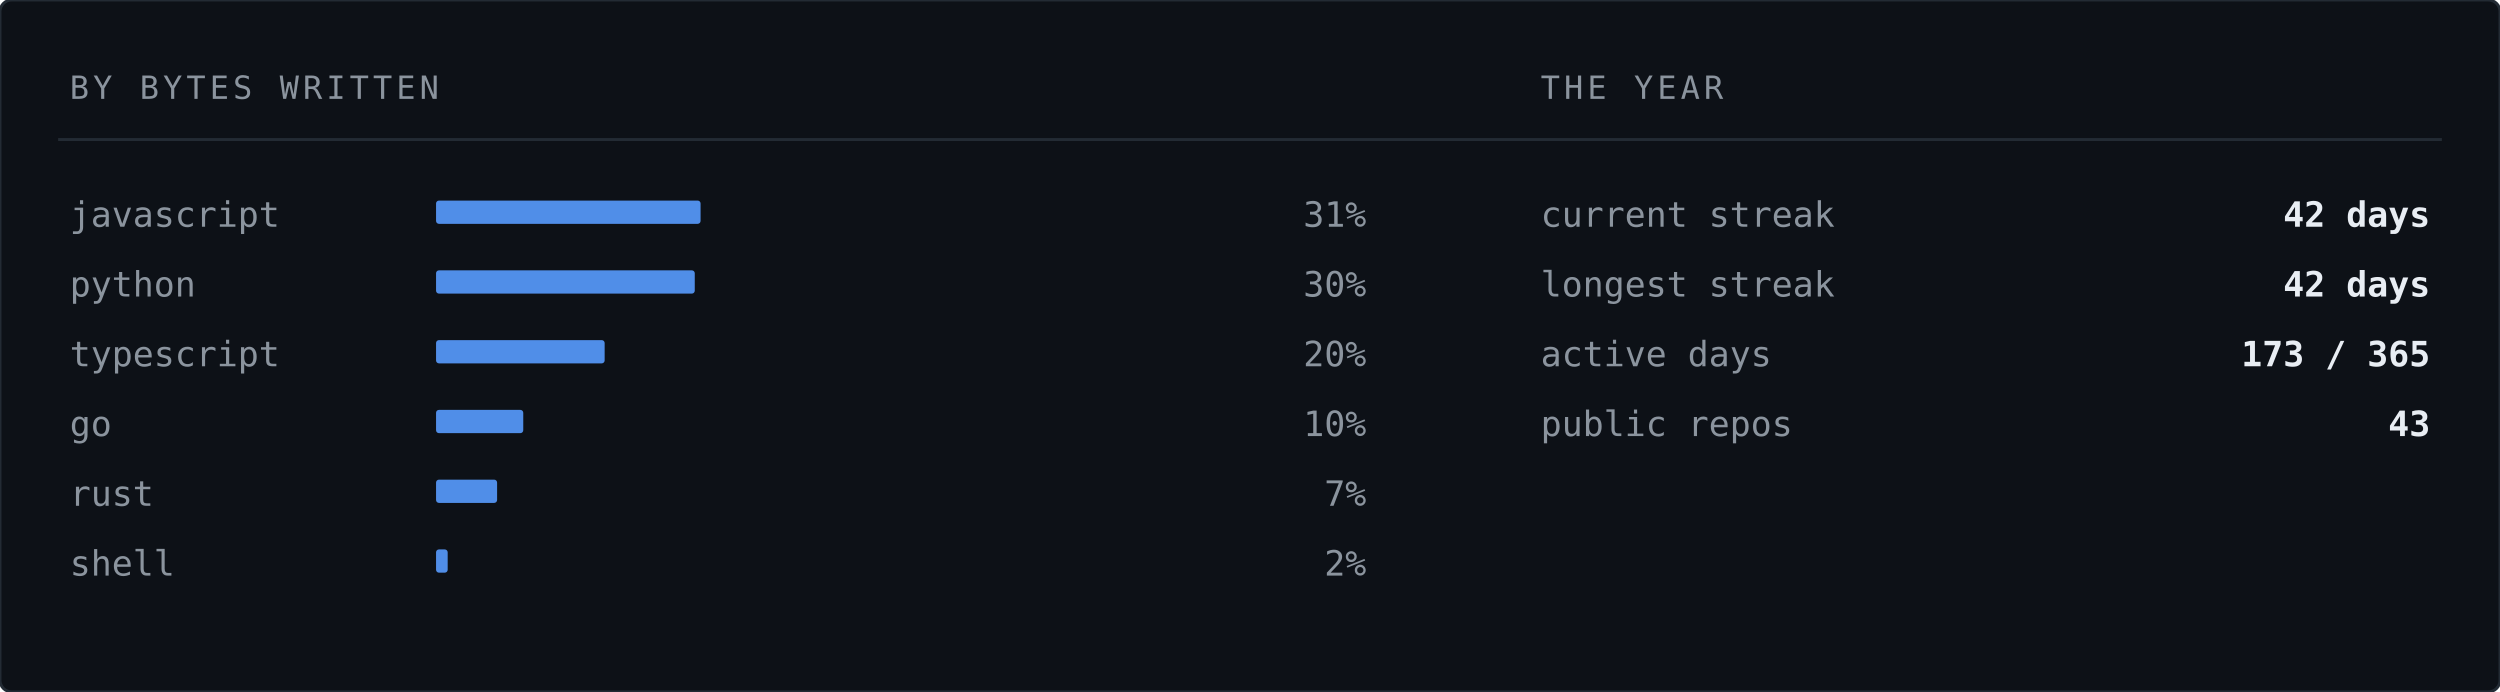
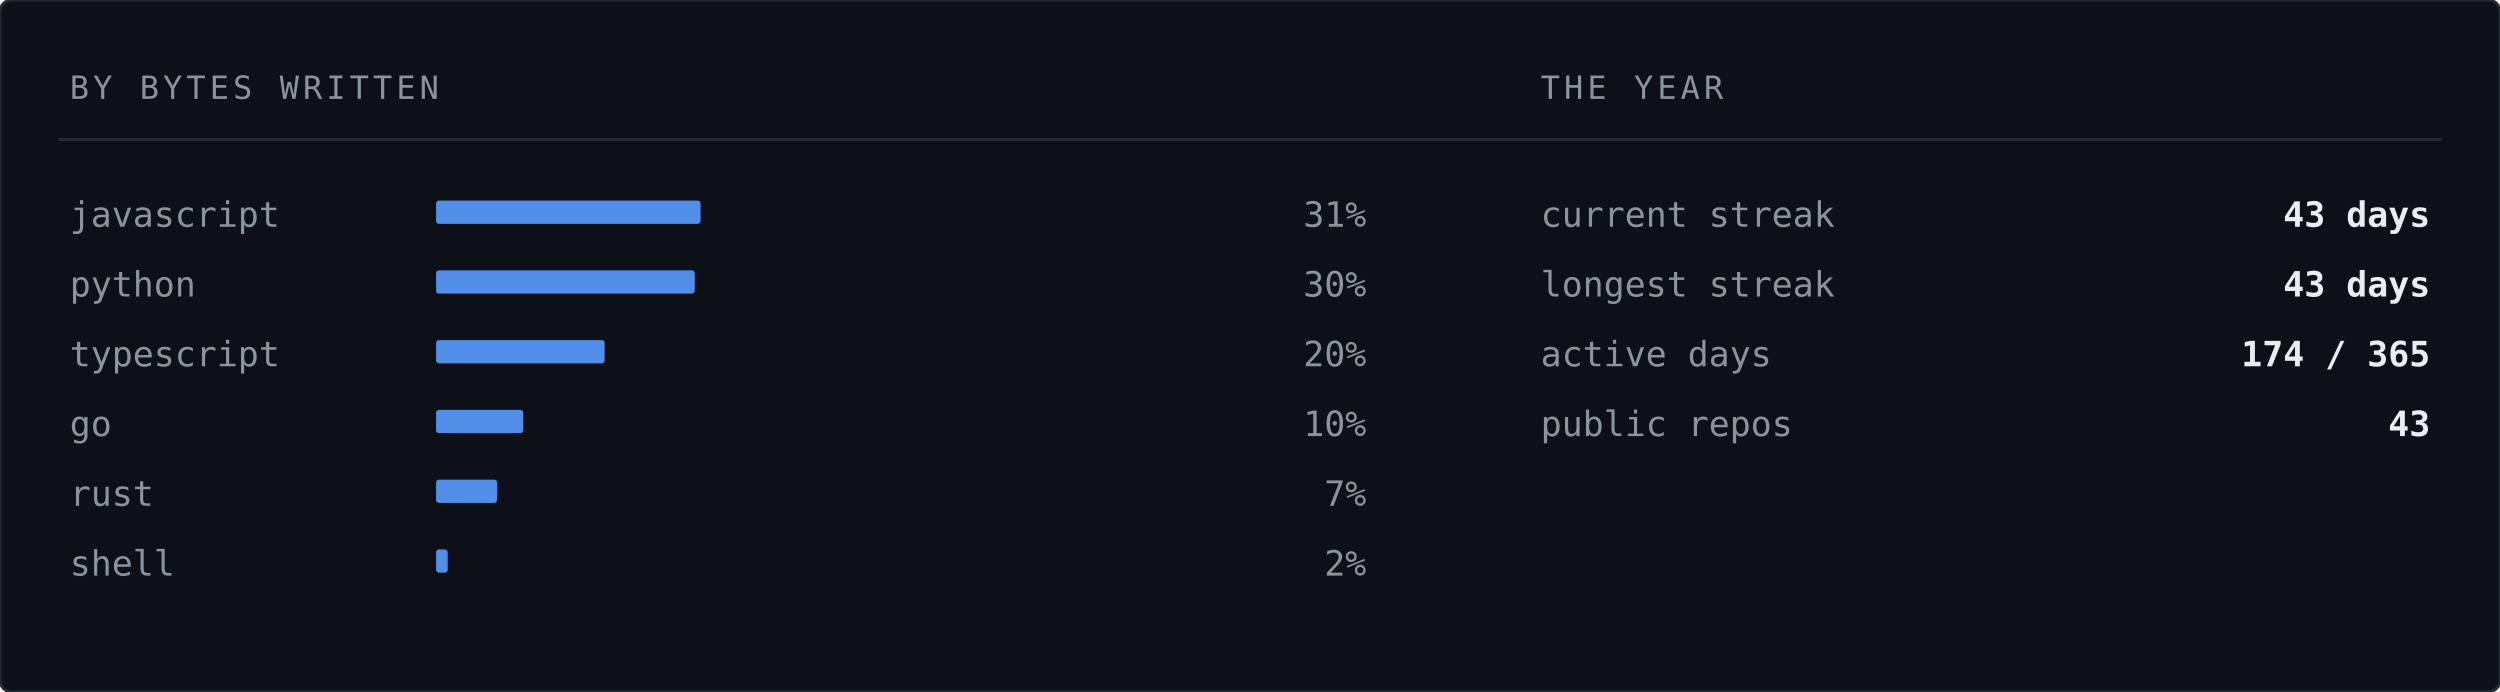
<svg xmlns="http://www.w3.org/2000/svg" width="860" height="238" viewBox="0 0 860 238" role="img" aria-label="Languages by bytes written">
  <rect width="860" height="238" rx="4" fill="#0d1117" stroke="#232b34" stroke-width="1" />
  <text x="24" y="34" font-family="ui-monospace,SFMono-Regular,'SF Mono','JetBrains Mono',Menlo,Consolas,'DejaVu Sans Mono',monospace" font-size="11" letter-spacing="1.4" fill="#8b949e">BY BYTES WRITTEN</text>
  <text x="530" y="34" font-family="ui-monospace,SFMono-Regular,'SF Mono','JetBrains Mono',Menlo,Consolas,'DejaVu Sans Mono',monospace" font-size="11" letter-spacing="1.4" fill="#8b949e">THE YEAR</text>
  <line x1="20" y1="48" x2="840" y2="48" stroke="#232b34" stroke-width="1" />
  <text x="24" y="78" font-family="ui-monospace,SFMono-Regular,'SF Mono','JetBrains Mono',Menlo,Consolas,'DejaVu Sans Mono',monospace" font-size="12" fill="#8b949e">javascript</text>
  <rect x="150" y="69" width="91" height="8" fill="#589bff" opacity="0.9" rx="1" />
  <text x="470" y="78" font-family="ui-monospace,SFMono-Regular,'SF Mono','JetBrains Mono',Menlo,Consolas,'DejaVu Sans Mono',monospace" font-size="12" fill="#8b949e" text-anchor="end">31%</text>
  <text x="24" y="102" font-family="ui-monospace,SFMono-Regular,'SF Mono','JetBrains Mono',Menlo,Consolas,'DejaVu Sans Mono',monospace" font-size="12" fill="#8b949e">python</text>
  <rect x="150" y="93" width="89" height="8" fill="#589bff" opacity="0.9" rx="1" />
  <text x="470" y="102" font-family="ui-monospace,SFMono-Regular,'SF Mono','JetBrains Mono',Menlo,Consolas,'DejaVu Sans Mono',monospace" font-size="12" fill="#8b949e" text-anchor="end">30%</text>
  <text x="24" y="126" font-family="ui-monospace,SFMono-Regular,'SF Mono','JetBrains Mono',Menlo,Consolas,'DejaVu Sans Mono',monospace" font-size="12" fill="#8b949e">typescript</text>
  <rect x="150" y="117" width="58" height="8" fill="#589bff" opacity="0.9" rx="1" />
  <text x="470" y="126" font-family="ui-monospace,SFMono-Regular,'SF Mono','JetBrains Mono',Menlo,Consolas,'DejaVu Sans Mono',monospace" font-size="12" fill="#8b949e" text-anchor="end">20%</text>
  <text x="24" y="150" font-family="ui-monospace,SFMono-Regular,'SF Mono','JetBrains Mono',Menlo,Consolas,'DejaVu Sans Mono',monospace" font-size="12" fill="#8b949e">go</text>
  <rect x="150" y="141" width="30" height="8" fill="#589bff" opacity="0.9" rx="1" />
  <text x="470" y="150" font-family="ui-monospace,SFMono-Regular,'SF Mono','JetBrains Mono',Menlo,Consolas,'DejaVu Sans Mono',monospace" font-size="12" fill="#8b949e" text-anchor="end">10%</text>
  <text x="24" y="174" font-family="ui-monospace,SFMono-Regular,'SF Mono','JetBrains Mono',Menlo,Consolas,'DejaVu Sans Mono',monospace" font-size="12" fill="#8b949e">rust</text>
  <rect x="150" y="165" width="21" height="8" fill="#589bff" opacity="0.9" rx="1" />
  <text x="470" y="174" font-family="ui-monospace,SFMono-Regular,'SF Mono','JetBrains Mono',Menlo,Consolas,'DejaVu Sans Mono',monospace" font-size="12" fill="#8b949e" text-anchor="end">7%</text>
  <text x="24" y="198" font-family="ui-monospace,SFMono-Regular,'SF Mono','JetBrains Mono',Menlo,Consolas,'DejaVu Sans Mono',monospace" font-size="12" fill="#8b949e">shell</text>
  <rect x="150" y="189" width="4" height="8" fill="#589bff" opacity="0.9" rx="1" />
  <text x="470" y="198" font-family="ui-monospace,SFMono-Regular,'SF Mono','JetBrains Mono',Menlo,Consolas,'DejaVu Sans Mono',monospace" font-size="12" fill="#8b949e" text-anchor="end">2%</text>
  <text x="530" y="78" font-family="ui-monospace,SFMono-Regular,'SF Mono','JetBrains Mono',Menlo,Consolas,'DejaVu Sans Mono',monospace" font-size="12" fill="#8b949e">current streak</text>
-   <text x="836" y="78" font-family="ui-monospace,SFMono-Regular,'SF Mono','JetBrains Mono',Menlo,Consolas,'DejaVu Sans Mono',monospace" font-size="12" font-weight="700" fill="#e8edf3" text-anchor="end">42 days</text>
+   <text x="836" y="78" font-family="ui-monospace,SFMono-Regular,'SF Mono','JetBrains Mono',Menlo,Consolas,'DejaVu Sans Mono',monospace" font-size="12" font-weight="700" fill="#e8edf3" text-anchor="end">43 days</text>
  <text x="530" y="102" font-family="ui-monospace,SFMono-Regular,'SF Mono','JetBrains Mono',Menlo,Consolas,'DejaVu Sans Mono',monospace" font-size="12" fill="#8b949e">longest streak</text>
-   <text x="836" y="102" font-family="ui-monospace,SFMono-Regular,'SF Mono','JetBrains Mono',Menlo,Consolas,'DejaVu Sans Mono',monospace" font-size="12" font-weight="700" fill="#e8edf3" text-anchor="end">42 days</text>
+   <text x="836" y="102" font-family="ui-monospace,SFMono-Regular,'SF Mono','JetBrains Mono',Menlo,Consolas,'DejaVu Sans Mono',monospace" font-size="12" font-weight="700" fill="#e8edf3" text-anchor="end">43 days</text>
  <text x="530" y="126" font-family="ui-monospace,SFMono-Regular,'SF Mono','JetBrains Mono',Menlo,Consolas,'DejaVu Sans Mono',monospace" font-size="12" fill="#8b949e">active days</text>
-   <text x="836" y="126" font-family="ui-monospace,SFMono-Regular,'SF Mono','JetBrains Mono',Menlo,Consolas,'DejaVu Sans Mono',monospace" font-size="12" font-weight="700" fill="#e8edf3" text-anchor="end">173 / 365</text>
+   <text x="836" y="126" font-family="ui-monospace,SFMono-Regular,'SF Mono','JetBrains Mono',Menlo,Consolas,'DejaVu Sans Mono',monospace" font-size="12" font-weight="700" fill="#e8edf3" text-anchor="end">174 / 365</text>
  <text x="530" y="150" font-family="ui-monospace,SFMono-Regular,'SF Mono','JetBrains Mono',Menlo,Consolas,'DejaVu Sans Mono',monospace" font-size="12" fill="#8b949e">public repos</text>
  <text x="836" y="150" font-family="ui-monospace,SFMono-Regular,'SF Mono','JetBrains Mono',Menlo,Consolas,'DejaVu Sans Mono',monospace" font-size="12" font-weight="700" fill="#e8edf3" text-anchor="end">43</text>
</svg>
